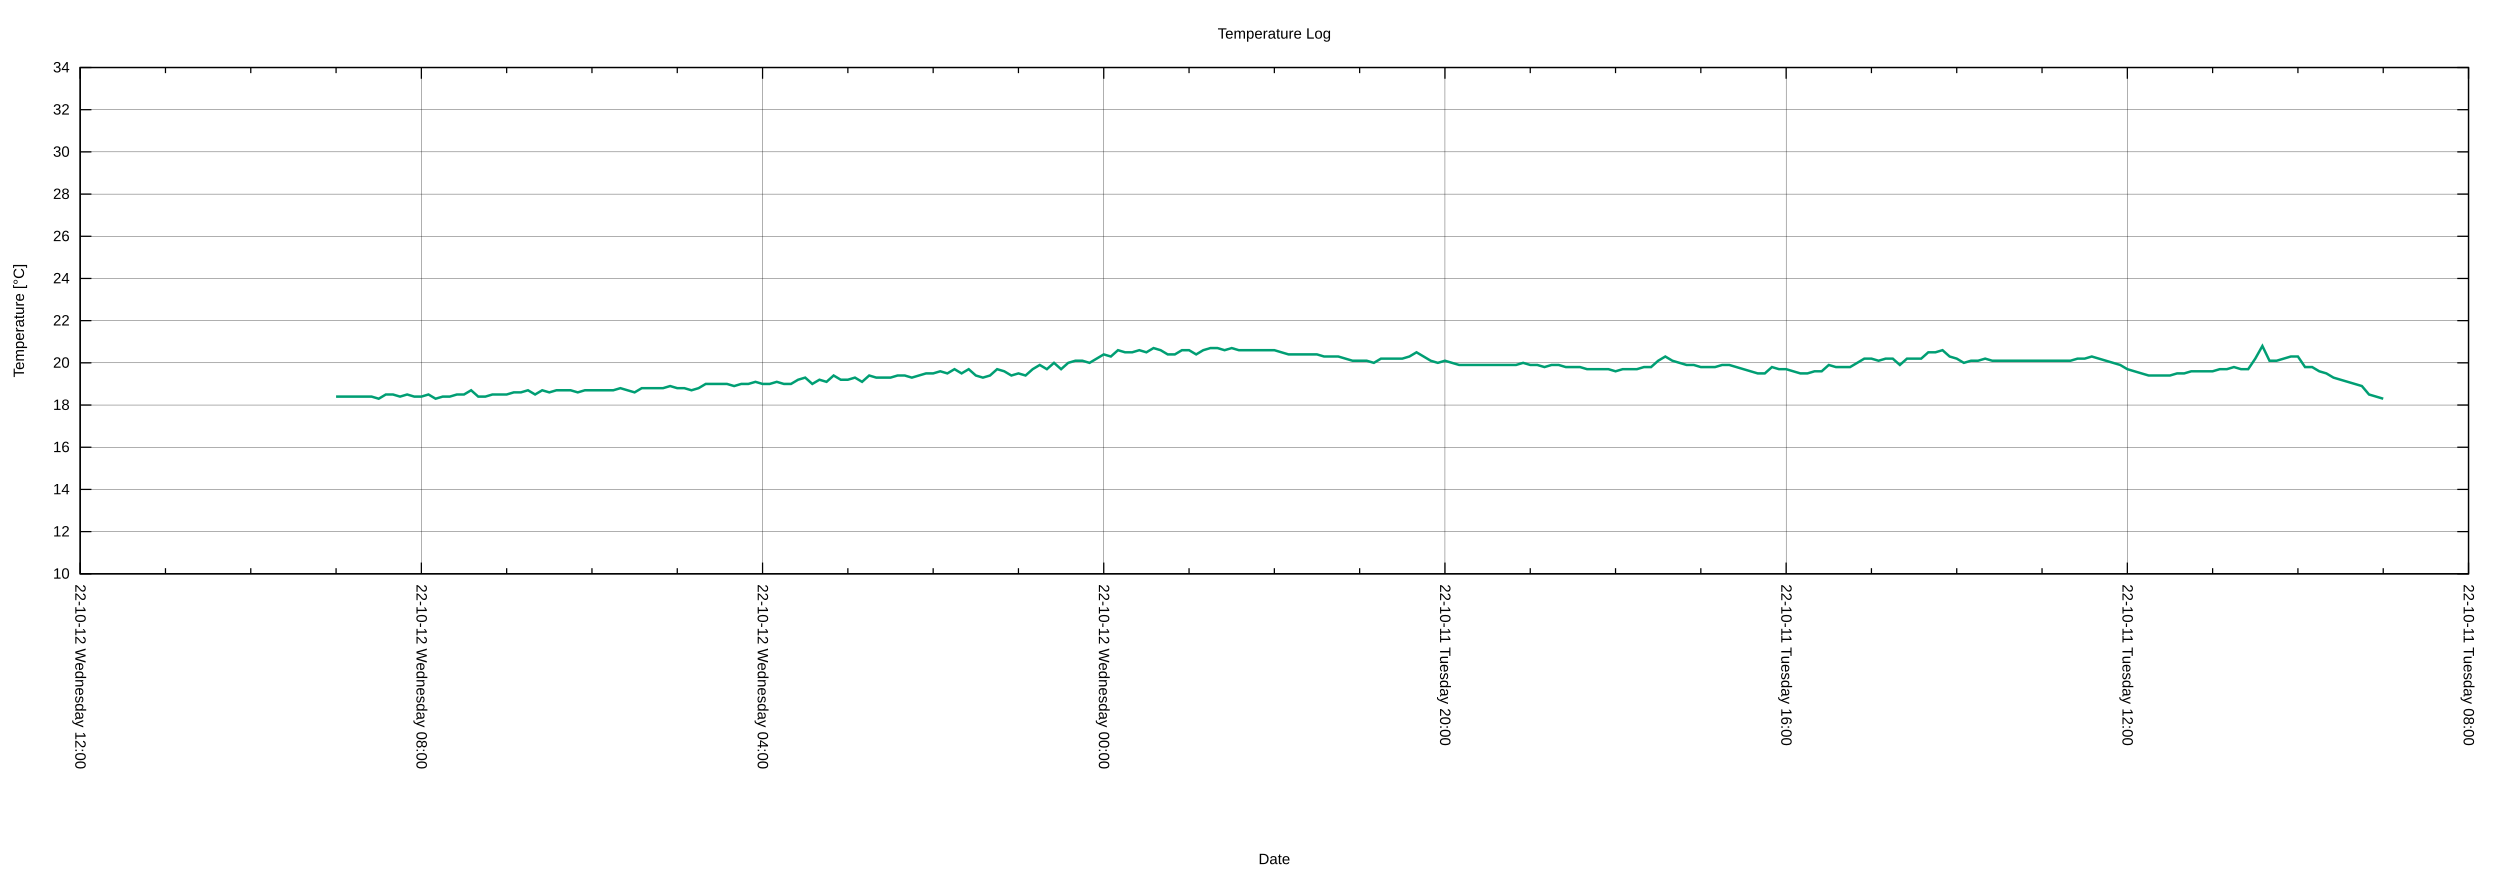
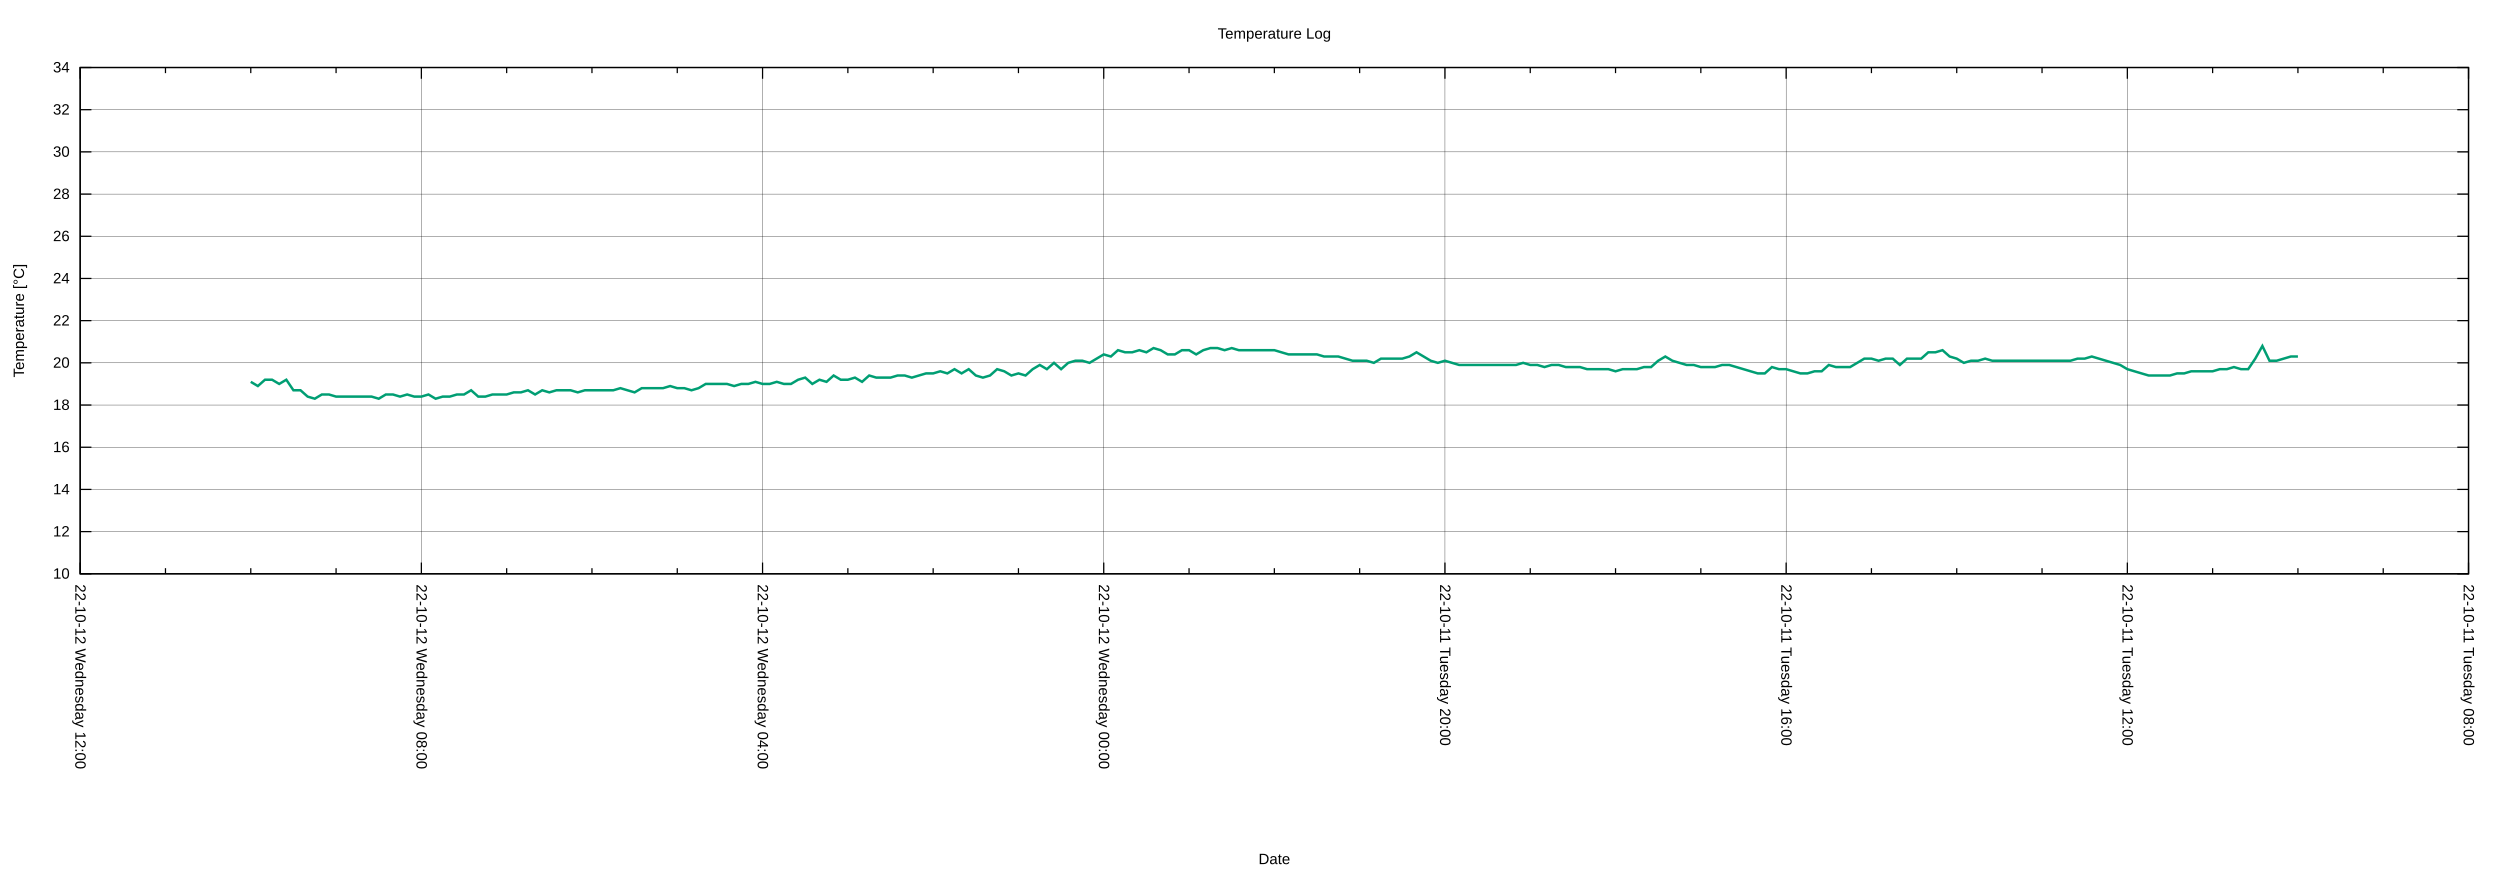
<svg xmlns="http://www.w3.org/2000/svg" xmlns:xlink="http://www.w3.org/1999/xlink" width="2000" height="700" viewBox="0 0 2000 700">
  <g id="gnuplot_canvas">
    <rect x="0" y="0" width="2000" height="700" fill="none" />
    <defs>
      <circle id="gpDot" r="0.5" stroke-width="0.5" stroke="currentColor" />
      <path id="gpPt0" stroke-width="0.222" stroke="currentColor" d="M-1,0 h2 M0,-1 v2" />
      <path id="gpPt1" stroke-width="0.222" stroke="currentColor" d="M-1,-1 L1,1 M1,-1 L-1,1" />
      <path id="gpPt2" stroke-width="0.222" stroke="currentColor" d="M-1,0 L1,0 M0,-1 L0,1 M-1,-1 L1,1 M-1,1 L1,-1" />
      <rect id="gpPt3" stroke-width="0.222" stroke="currentColor" x="-1" y="-1" width="2" height="2" />
      <rect id="gpPt4" stroke-width="0.222" stroke="currentColor" fill="currentColor" x="-1" y="-1" width="2" height="2" />
      <circle id="gpPt5" stroke-width="0.222" stroke="currentColor" cx="0" cy="0" r="1" />
      <use xlink:href="#gpPt5" id="gpPt6" fill="currentColor" stroke="none" />
      <path id="gpPt7" stroke-width="0.222" stroke="currentColor" d="M0,-1.33 L-1.33,0.67 L1.33,0.67 z" />
      <use xlink:href="#gpPt7" id="gpPt8" fill="currentColor" stroke="none" />
      <use xlink:href="#gpPt7" id="gpPt9" stroke="currentColor" transform="rotate(180)" />
      <use xlink:href="#gpPt9" id="gpPt10" fill="currentColor" stroke="none" />
      <use xlink:href="#gpPt3" id="gpPt11" stroke="currentColor" transform="rotate(45)" />
      <use xlink:href="#gpPt11" id="gpPt12" fill="currentColor" stroke="none" />
      <path id="gpPt13" stroke-width="0.222" stroke="currentColor" d="M0,1.330 L1.265,0.411 L0.782,-1.067 L-0.782,-1.076 L-1.265,0.411 z" />
      <use xlink:href="#gpPt13" id="gpPt14" fill="currentColor" stroke="none" />
      <filter id="textbox" filterUnits="objectBoundingBox" x="0" y="0" height="1" width="1">
        <feFlood flood-color="white" flood-opacity="1" result="bgnd" />
        <feComposite in="SourceGraphic" in2="bgnd" operator="atop" />
      </filter>
      <filter id="greybox" filterUnits="objectBoundingBox" x="0" y="0" height="1" width="1">
        <feFlood flood-color="lightgrey" flood-opacity="1" result="grey" />
        <feComposite in="SourceGraphic" in2="grey" operator="atop" />
      </filter>
    </defs>
    <g fill="none" color="white" stroke="currentColor" stroke-width="1.00" stroke-linecap="butt" stroke-linejoin="miter">
</g>
    <g fill="none" color="black" stroke="currentColor" stroke-width="1.00" stroke-linecap="butt" stroke-linejoin="miter">
</g>
    <g fill="none" color="black" stroke="black" stroke-width="0.25" stroke-linecap="butt" stroke-linejoin="miter">
</g>
    <g fill="none" color="black" stroke="currentColor" stroke-width="0.25" stroke-linecap="butt" stroke-linejoin="miter">
      <path stroke="black" class="gridline" d="M64.14,459.04 L1974.82,459.04  " />
    </g>
    <g fill="none" color="black" stroke="black" stroke-width="1.00" stroke-linecap="butt" stroke-linejoin="miter">
</g>
    <g fill="none" color="black" stroke="currentColor" stroke-width="1.00" stroke-linecap="butt" stroke-linejoin="miter">
      <path stroke="black" d="M64.14,459.04 L73.14,459.04 M1974.82,459.04 L1965.82,459.04  " />
      <g transform="translate(55.75,462.94)" stroke="none" fill="black" font-family="Arial" font-size="12.00" text-anchor="end">
        <text>
          <tspan font-family="Arial"> 10</tspan>
        </text>
      </g>
    </g>
    <g fill="none" color="black" stroke="currentColor" stroke-width="1.00" stroke-linecap="butt" stroke-linejoin="miter">
</g>
    <g fill="none" color="black" stroke="black" stroke-width="0.25" stroke-linecap="butt" stroke-linejoin="miter">
</g>
    <g fill="none" color="black" stroke="currentColor" stroke-width="0.25" stroke-linecap="butt" stroke-linejoin="miter">
      <path stroke="black" class="gridline" d="M64.14,425.29 L1974.82,425.29  " />
    </g>
    <g fill="none" color="black" stroke="black" stroke-width="1.00" stroke-linecap="butt" stroke-linejoin="miter">
</g>
    <g fill="none" color="black" stroke="currentColor" stroke-width="1.00" stroke-linecap="butt" stroke-linejoin="miter">
      <path stroke="black" d="M64.14,425.29 L73.14,425.29 M1974.82,425.29 L1965.82,425.29  " />
      <g transform="translate(55.75,429.19)" stroke="none" fill="black" font-family="Arial" font-size="12.00" text-anchor="end">
        <text>
          <tspan font-family="Arial"> 12</tspan>
        </text>
      </g>
    </g>
    <g fill="none" color="black" stroke="currentColor" stroke-width="1.00" stroke-linecap="butt" stroke-linejoin="miter">
</g>
    <g fill="none" color="black" stroke="black" stroke-width="0.25" stroke-linecap="butt" stroke-linejoin="miter">
</g>
    <g fill="none" color="black" stroke="currentColor" stroke-width="0.25" stroke-linecap="butt" stroke-linejoin="miter">
      <path stroke="black" class="gridline" d="M64.14,391.53 L1974.82,391.53  " />
    </g>
    <g fill="none" color="black" stroke="black" stroke-width="1.00" stroke-linecap="butt" stroke-linejoin="miter">
</g>
    <g fill="none" color="black" stroke="currentColor" stroke-width="1.00" stroke-linecap="butt" stroke-linejoin="miter">
      <path stroke="black" d="M64.14,391.53 L73.14,391.53 M1974.82,391.53 L1965.82,391.53  " />
      <g transform="translate(55.75,395.43)" stroke="none" fill="black" font-family="Arial" font-size="12.00" text-anchor="end">
        <text>
          <tspan font-family="Arial"> 14</tspan>
        </text>
      </g>
    </g>
    <g fill="none" color="black" stroke="currentColor" stroke-width="1.00" stroke-linecap="butt" stroke-linejoin="miter">
</g>
    <g fill="none" color="black" stroke="black" stroke-width="0.25" stroke-linecap="butt" stroke-linejoin="miter">
</g>
    <g fill="none" color="black" stroke="currentColor" stroke-width="0.25" stroke-linecap="butt" stroke-linejoin="miter">
      <path stroke="black" class="gridline" d="M64.14,357.78 L1974.82,357.78  " />
    </g>
    <g fill="none" color="black" stroke="black" stroke-width="1.00" stroke-linecap="butt" stroke-linejoin="miter">
</g>
    <g fill="none" color="black" stroke="currentColor" stroke-width="1.00" stroke-linecap="butt" stroke-linejoin="miter">
      <path stroke="black" d="M64.14,357.78 L73.14,357.78 M1974.82,357.78 L1965.82,357.78  " />
      <g transform="translate(55.75,361.68)" stroke="none" fill="black" font-family="Arial" font-size="12.00" text-anchor="end">
        <text>
          <tspan font-family="Arial"> 16</tspan>
        </text>
      </g>
    </g>
    <g fill="none" color="black" stroke="currentColor" stroke-width="1.00" stroke-linecap="butt" stroke-linejoin="miter">
</g>
    <g fill="none" color="black" stroke="black" stroke-width="0.25" stroke-linecap="butt" stroke-linejoin="miter">
</g>
    <g fill="none" color="black" stroke="currentColor" stroke-width="0.25" stroke-linecap="butt" stroke-linejoin="miter">
      <path stroke="black" class="gridline" d="M64.14,324.03 L1974.82,324.03  " />
    </g>
    <g fill="none" color="black" stroke="black" stroke-width="1.00" stroke-linecap="butt" stroke-linejoin="miter">
</g>
    <g fill="none" color="black" stroke="currentColor" stroke-width="1.00" stroke-linecap="butt" stroke-linejoin="miter">
      <path stroke="black" d="M64.14,324.03 L73.14,324.03 M1974.82,324.03 L1965.82,324.03  " />
      <g transform="translate(55.75,327.93)" stroke="none" fill="black" font-family="Arial" font-size="12.00" text-anchor="end">
        <text>
          <tspan font-family="Arial"> 18</tspan>
        </text>
      </g>
    </g>
    <g fill="none" color="black" stroke="currentColor" stroke-width="1.00" stroke-linecap="butt" stroke-linejoin="miter">
</g>
    <g fill="none" color="black" stroke="black" stroke-width="0.25" stroke-linecap="butt" stroke-linejoin="miter">
</g>
    <g fill="none" color="black" stroke="currentColor" stroke-width="0.25" stroke-linecap="butt" stroke-linejoin="miter">
      <path stroke="black" class="gridline" d="M64.14,290.28 L1974.82,290.28  " />
    </g>
    <g fill="none" color="black" stroke="black" stroke-width="1.00" stroke-linecap="butt" stroke-linejoin="miter">
</g>
    <g fill="none" color="black" stroke="currentColor" stroke-width="1.00" stroke-linecap="butt" stroke-linejoin="miter">
      <path stroke="black" d="M64.14,290.28 L73.14,290.28 M1974.82,290.28 L1965.82,290.28  " />
      <g transform="translate(55.75,294.18)" stroke="none" fill="black" font-family="Arial" font-size="12.00" text-anchor="end">
        <text>
          <tspan font-family="Arial"> 20</tspan>
        </text>
      </g>
    </g>
    <g fill="none" color="black" stroke="currentColor" stroke-width="1.00" stroke-linecap="butt" stroke-linejoin="miter">
</g>
    <g fill="none" color="black" stroke="black" stroke-width="0.25" stroke-linecap="butt" stroke-linejoin="miter">
</g>
    <g fill="none" color="black" stroke="currentColor" stroke-width="0.25" stroke-linecap="butt" stroke-linejoin="miter">
      <path stroke="black" class="gridline" d="M64.14,256.52 L1974.82,256.52  " />
    </g>
    <g fill="none" color="black" stroke="black" stroke-width="1.00" stroke-linecap="butt" stroke-linejoin="miter">
</g>
    <g fill="none" color="black" stroke="currentColor" stroke-width="1.00" stroke-linecap="butt" stroke-linejoin="miter">
      <path stroke="black" d="M64.14,256.52 L73.14,256.52 M1974.82,256.52 L1965.82,256.52  " />
      <g transform="translate(55.75,260.42)" stroke="none" fill="black" font-family="Arial" font-size="12.00" text-anchor="end">
        <text>
          <tspan font-family="Arial"> 22</tspan>
        </text>
      </g>
    </g>
    <g fill="none" color="black" stroke="currentColor" stroke-width="1.00" stroke-linecap="butt" stroke-linejoin="miter">
</g>
    <g fill="none" color="black" stroke="black" stroke-width="0.25" stroke-linecap="butt" stroke-linejoin="miter">
</g>
    <g fill="none" color="black" stroke="currentColor" stroke-width="0.25" stroke-linecap="butt" stroke-linejoin="miter">
      <path stroke="black" class="gridline" d="M64.14,222.77 L1974.82,222.77  " />
    </g>
    <g fill="none" color="black" stroke="black" stroke-width="1.00" stroke-linecap="butt" stroke-linejoin="miter">
</g>
    <g fill="none" color="black" stroke="currentColor" stroke-width="1.00" stroke-linecap="butt" stroke-linejoin="miter">
      <path stroke="black" d="M64.14,222.77 L73.14,222.77 M1974.82,222.77 L1965.82,222.77  " />
      <g transform="translate(55.75,226.67)" stroke="none" fill="black" font-family="Arial" font-size="12.00" text-anchor="end">
        <text>
          <tspan font-family="Arial"> 24</tspan>
        </text>
      </g>
    </g>
    <g fill="none" color="black" stroke="currentColor" stroke-width="1.00" stroke-linecap="butt" stroke-linejoin="miter">
</g>
    <g fill="none" color="black" stroke="black" stroke-width="0.25" stroke-linecap="butt" stroke-linejoin="miter">
</g>
    <g fill="none" color="black" stroke="currentColor" stroke-width="0.25" stroke-linecap="butt" stroke-linejoin="miter">
      <path stroke="black" class="gridline" d="M64.14,189.02 L1974.82,189.02  " />
    </g>
    <g fill="none" color="black" stroke="black" stroke-width="1.00" stroke-linecap="butt" stroke-linejoin="miter">
</g>
    <g fill="none" color="black" stroke="currentColor" stroke-width="1.00" stroke-linecap="butt" stroke-linejoin="miter">
      <path stroke="black" d="M64.14,189.02 L73.14,189.02 M1974.82,189.02 L1965.82,189.02  " />
      <g transform="translate(55.75,192.92)" stroke="none" fill="black" font-family="Arial" font-size="12.00" text-anchor="end">
        <text>
          <tspan font-family="Arial"> 26</tspan>
        </text>
      </g>
    </g>
    <g fill="none" color="black" stroke="currentColor" stroke-width="1.00" stroke-linecap="butt" stroke-linejoin="miter">
</g>
    <g fill="none" color="black" stroke="black" stroke-width="0.25" stroke-linecap="butt" stroke-linejoin="miter">
</g>
    <g fill="none" color="black" stroke="currentColor" stroke-width="0.25" stroke-linecap="butt" stroke-linejoin="miter">
      <path stroke="black" class="gridline" d="M64.14,155.27 L1974.82,155.27  " />
    </g>
    <g fill="none" color="black" stroke="black" stroke-width="1.00" stroke-linecap="butt" stroke-linejoin="miter">
</g>
    <g fill="none" color="black" stroke="currentColor" stroke-width="1.00" stroke-linecap="butt" stroke-linejoin="miter">
      <path stroke="black" d="M64.14,155.27 L73.14,155.27 M1974.82,155.27 L1965.82,155.27  " />
      <g transform="translate(55.75,159.17)" stroke="none" fill="black" font-family="Arial" font-size="12.00" text-anchor="end">
        <text>
          <tspan font-family="Arial"> 28</tspan>
        </text>
      </g>
    </g>
    <g fill="none" color="black" stroke="currentColor" stroke-width="1.00" stroke-linecap="butt" stroke-linejoin="miter">
</g>
    <g fill="none" color="black" stroke="black" stroke-width="0.25" stroke-linecap="butt" stroke-linejoin="miter">
</g>
    <g fill="none" color="black" stroke="currentColor" stroke-width="0.25" stroke-linecap="butt" stroke-linejoin="miter">
      <path stroke="black" class="gridline" d="M64.14,121.51 L1974.82,121.51  " />
    </g>
    <g fill="none" color="black" stroke="black" stroke-width="1.00" stroke-linecap="butt" stroke-linejoin="miter">
</g>
    <g fill="none" color="black" stroke="currentColor" stroke-width="1.00" stroke-linecap="butt" stroke-linejoin="miter">
      <path stroke="black" d="M64.14,121.51 L73.14,121.51 M1974.82,121.51 L1965.82,121.51  " />
      <g transform="translate(55.75,125.41)" stroke="none" fill="black" font-family="Arial" font-size="12.00" text-anchor="end">
        <text>
          <tspan font-family="Arial"> 30</tspan>
        </text>
      </g>
    </g>
    <g fill="none" color="black" stroke="currentColor" stroke-width="1.00" stroke-linecap="butt" stroke-linejoin="miter">
</g>
    <g fill="none" color="black" stroke="black" stroke-width="0.25" stroke-linecap="butt" stroke-linejoin="miter">
</g>
    <g fill="none" color="black" stroke="currentColor" stroke-width="0.25" stroke-linecap="butt" stroke-linejoin="miter">
      <path stroke="black" class="gridline" d="M64.14,87.76 L1974.82,87.76  " />
    </g>
    <g fill="none" color="black" stroke="black" stroke-width="1.00" stroke-linecap="butt" stroke-linejoin="miter">
</g>
    <g fill="none" color="black" stroke="currentColor" stroke-width="1.00" stroke-linecap="butt" stroke-linejoin="miter">
      <path stroke="black" d="M64.14,87.76 L73.14,87.76 M1974.82,87.76 L1965.82,87.76  " />
      <g transform="translate(55.75,91.66)" stroke="none" fill="black" font-family="Arial" font-size="12.00" text-anchor="end">
        <text>
          <tspan font-family="Arial"> 32</tspan>
        </text>
      </g>
    </g>
    <g fill="none" color="black" stroke="currentColor" stroke-width="1.00" stroke-linecap="butt" stroke-linejoin="miter">
</g>
    <g fill="none" color="black" stroke="black" stroke-width="0.25" stroke-linecap="butt" stroke-linejoin="miter">
</g>
    <g fill="none" color="black" stroke="currentColor" stroke-width="0.25" stroke-linecap="butt" stroke-linejoin="miter">
      <path stroke="black" class="gridline" d="M64.14,54.01 L1974.82,54.01  " />
    </g>
    <g fill="none" color="black" stroke="black" stroke-width="1.00" stroke-linecap="butt" stroke-linejoin="miter">
</g>
    <g fill="none" color="black" stroke="currentColor" stroke-width="1.00" stroke-linecap="butt" stroke-linejoin="miter">
      <path stroke="black" d="M64.14,54.01 L73.14,54.01 M1974.82,54.01 L1965.82,54.01  " />
      <g transform="translate(55.75,57.91)" stroke="none" fill="black" font-family="Arial" font-size="12.00" text-anchor="end">
        <text>
          <tspan font-family="Arial"> 34</tspan>
        </text>
      </g>
    </g>
    <g fill="none" color="black" stroke="currentColor" stroke-width="1.00" stroke-linecap="butt" stroke-linejoin="miter">
</g>
    <g fill="none" color="black" stroke="black" stroke-width="0.25" stroke-linecap="butt" stroke-linejoin="miter">
</g>
    <g fill="none" color="black" stroke="currentColor" stroke-width="0.25" stroke-linecap="butt" stroke-linejoin="miter">
      <path stroke="black" class="gridline" d="M1974.82,459.04 L1974.82,54.01  " />
    </g>
    <g fill="none" color="black" stroke="black" stroke-width="1.00" stroke-linecap="butt" stroke-linejoin="miter">
</g>
    <g fill="none" color="black" stroke="currentColor" stroke-width="1.00" stroke-linecap="butt" stroke-linejoin="miter">
      <path stroke="black" d="M1974.82,459.04 L1974.82,450.04 M1974.82,54.01 L1974.82,63.01  " />
      <g transform="translate(1970.92,467.43) rotate(90)" stroke="none" fill="black" font-family="Arial" font-size="12.00" text-anchor="start">
        <text>
          <tspan font-family="Arial">22-10-11 Tuesday 08:00</tspan>
        </text>
      </g>
    </g>
    <g fill="none" color="black" stroke="currentColor" stroke-width="1.00" stroke-linecap="butt" stroke-linejoin="miter">
      <path stroke="black" d="M1906.58,459.04 L1906.58,454.54 M1906.58,54.01 L1906.58,58.51 M1838.34,459.04 L1838.34,454.54 M1838.34,54.01 L1838.34,58.51   M1770.10,459.04 L1770.10,454.54 M1770.10,54.01 L1770.10,58.51  " />
    </g>
    <g fill="none" color="black" stroke="black" stroke-width="0.25" stroke-linecap="butt" stroke-linejoin="miter">
</g>
    <g fill="none" color="black" stroke="currentColor" stroke-width="0.25" stroke-linecap="butt" stroke-linejoin="miter">
      <path stroke="black" class="gridline" d="M1701.87,459.04 L1701.87,54.01  " />
    </g>
    <g fill="none" color="black" stroke="black" stroke-width="1.00" stroke-linecap="butt" stroke-linejoin="miter">
</g>
    <g fill="none" color="black" stroke="currentColor" stroke-width="1.00" stroke-linecap="butt" stroke-linejoin="miter">
      <path stroke="black" d="M1701.87,459.04 L1701.87,450.04 M1701.87,54.01 L1701.87,63.01  " />
      <g transform="translate(1697.97,467.43) rotate(90)" stroke="none" fill="black" font-family="Arial" font-size="12.00" text-anchor="start">
        <text>
          <tspan font-family="Arial">22-10-11 Tuesday 12:00</tspan>
        </text>
      </g>
    </g>
    <g fill="none" color="black" stroke="currentColor" stroke-width="1.00" stroke-linecap="butt" stroke-linejoin="miter">
      <path stroke="black" d="M1633.63,459.04 L1633.63,454.54 M1633.63,54.01 L1633.63,58.51 M1565.39,459.04 L1565.39,454.54 M1565.39,54.01 L1565.39,58.51   M1497.15,459.04 L1497.15,454.54 M1497.15,54.01 L1497.15,58.51  " />
    </g>
    <g fill="none" color="black" stroke="black" stroke-width="0.25" stroke-linecap="butt" stroke-linejoin="miter">
</g>
    <g fill="none" color="black" stroke="currentColor" stroke-width="0.25" stroke-linecap="butt" stroke-linejoin="miter">
      <path stroke="black" class="gridline" d="M1428.91,459.04 L1428.91,54.01  " />
    </g>
    <g fill="none" color="black" stroke="black" stroke-width="1.00" stroke-linecap="butt" stroke-linejoin="miter">
</g>
    <g fill="none" color="black" stroke="currentColor" stroke-width="1.00" stroke-linecap="butt" stroke-linejoin="miter">
      <path stroke="black" d="M1428.91,459.04 L1428.91,450.04 M1428.91,54.01 L1428.91,63.01  " />
      <g transform="translate(1425.01,467.43) rotate(90)" stroke="none" fill="black" font-family="Arial" font-size="12.00" text-anchor="start">
        <text>
          <tspan font-family="Arial">22-10-11 Tuesday 16:00</tspan>
        </text>
      </g>
    </g>
    <g fill="none" color="black" stroke="currentColor" stroke-width="1.00" stroke-linecap="butt" stroke-linejoin="miter">
      <path stroke="black" d="M1360.67,459.04 L1360.67,454.54 M1360.67,54.01 L1360.67,58.51 M1292.43,459.04 L1292.43,454.54 M1292.43,54.01 L1292.43,58.51   M1224.20,459.04 L1224.20,454.54 M1224.20,54.01 L1224.20,58.51  " />
    </g>
    <g fill="none" color="black" stroke="black" stroke-width="0.25" stroke-linecap="butt" stroke-linejoin="miter">
</g>
    <g fill="none" color="black" stroke="currentColor" stroke-width="0.25" stroke-linecap="butt" stroke-linejoin="miter">
      <path stroke="black" class="gridline" d="M1155.96,459.04 L1155.96,54.01  " />
    </g>
    <g fill="none" color="black" stroke="black" stroke-width="1.00" stroke-linecap="butt" stroke-linejoin="miter">
</g>
    <g fill="none" color="black" stroke="currentColor" stroke-width="1.00" stroke-linecap="butt" stroke-linejoin="miter">
      <path stroke="black" d="M1155.96,459.04 L1155.96,450.04 M1155.96,54.01 L1155.96,63.01  " />
      <g transform="translate(1152.06,467.43) rotate(90)" stroke="none" fill="black" font-family="Arial" font-size="12.00" text-anchor="start">
        <text>
          <tspan font-family="Arial">22-10-11 Tuesday 20:00</tspan>
        </text>
      </g>
    </g>
    <g fill="none" color="black" stroke="currentColor" stroke-width="1.00" stroke-linecap="butt" stroke-linejoin="miter">
      <path stroke="black" d="M1087.72,459.04 L1087.72,454.54 M1087.72,54.01 L1087.72,58.51 M1019.48,459.04 L1019.48,454.54 M1019.48,54.01 L1019.48,58.51   M951.24,459.04 L951.24,454.54 M951.24,54.01 L951.24,58.51  " />
    </g>
    <g fill="none" color="black" stroke="black" stroke-width="0.25" stroke-linecap="butt" stroke-linejoin="miter">
</g>
    <g fill="none" color="black" stroke="currentColor" stroke-width="0.25" stroke-linecap="butt" stroke-linejoin="miter">
      <path stroke="black" class="gridline" d="M883.00,459.04 L883.00,54.01  " />
    </g>
    <g fill="none" color="black" stroke="black" stroke-width="1.00" stroke-linecap="butt" stroke-linejoin="miter">
</g>
    <g fill="none" color="black" stroke="currentColor" stroke-width="1.00" stroke-linecap="butt" stroke-linejoin="miter">
      <path stroke="black" d="M883.00,459.04 L883.00,450.04 M883.00,54.01 L883.00,63.01  " />
      <g transform="translate(879.10,467.43) rotate(90)" stroke="none" fill="black" font-family="Arial" font-size="12.00" text-anchor="start">
        <text>
          <tspan font-family="Arial">22-10-12 Wednesday 00:00</tspan>
        </text>
      </g>
    </g>
    <g fill="none" color="black" stroke="currentColor" stroke-width="1.00" stroke-linecap="butt" stroke-linejoin="miter">
      <path stroke="black" d="M814.76,459.04 L814.76,454.54 M814.76,54.01 L814.76,58.51 M746.53,459.04 L746.53,454.54 M746.53,54.01 L746.53,58.51   M678.29,459.04 L678.29,454.54 M678.29,54.01 L678.29,58.51  " />
    </g>
    <g fill="none" color="black" stroke="black" stroke-width="0.25" stroke-linecap="butt" stroke-linejoin="miter">
</g>
    <g fill="none" color="black" stroke="currentColor" stroke-width="0.25" stroke-linecap="butt" stroke-linejoin="miter">
      <path stroke="black" class="gridline" d="M610.05,459.04 L610.05,54.01  " />
    </g>
    <g fill="none" color="black" stroke="black" stroke-width="1.00" stroke-linecap="butt" stroke-linejoin="miter">
</g>
    <g fill="none" color="black" stroke="currentColor" stroke-width="1.00" stroke-linecap="butt" stroke-linejoin="miter">
      <path stroke="black" d="M610.05,459.04 L610.05,450.04 M610.05,54.01 L610.05,63.01  " />
      <g transform="translate(606.15,467.43) rotate(90)" stroke="none" fill="black" font-family="Arial" font-size="12.00" text-anchor="start">
        <text>
          <tspan font-family="Arial">22-10-12 Wednesday 04:00</tspan>
        </text>
      </g>
    </g>
    <g fill="none" color="black" stroke="currentColor" stroke-width="1.00" stroke-linecap="butt" stroke-linejoin="miter">
      <path stroke="black" d="M541.81,459.04 L541.81,454.54 M541.81,54.01 L541.81,58.51 M473.57,459.04 L473.57,454.54 M473.57,54.01 L473.57,58.51   M405.33,459.04 L405.33,454.54 M405.33,54.01 L405.33,58.51  " />
    </g>
    <g fill="none" color="black" stroke="black" stroke-width="0.25" stroke-linecap="butt" stroke-linejoin="miter">
</g>
    <g fill="none" color="black" stroke="currentColor" stroke-width="0.25" stroke-linecap="butt" stroke-linejoin="miter">
      <path stroke="black" class="gridline" d="M337.09,459.04 L337.09,54.01  " />
    </g>
    <g fill="none" color="black" stroke="black" stroke-width="1.00" stroke-linecap="butt" stroke-linejoin="miter">
</g>
    <g fill="none" color="black" stroke="currentColor" stroke-width="1.00" stroke-linecap="butt" stroke-linejoin="miter">
      <path stroke="black" d="M337.09,459.04 L337.09,450.04 M337.09,54.01 L337.09,63.01  " />
      <g transform="translate(333.19,467.43) rotate(90)" stroke="none" fill="black" font-family="Arial" font-size="12.00" text-anchor="start">
        <text>
          <tspan font-family="Arial">22-10-12 Wednesday 08:00</tspan>
        </text>
      </g>
    </g>
    <g fill="none" color="black" stroke="currentColor" stroke-width="1.00" stroke-linecap="butt" stroke-linejoin="miter">
      <path stroke="black" d="M268.86,459.04 L268.86,454.54 M268.86,54.01 L268.86,58.51 M200.62,459.04 L200.62,454.54 M200.62,54.01 L200.62,58.51   M132.38,459.04 L132.38,454.54 M132.38,54.01 L132.38,58.51  " />
    </g>
    <g fill="none" color="black" stroke="black" stroke-width="0.25" stroke-linecap="butt" stroke-linejoin="miter">
</g>
    <g fill="none" color="black" stroke="currentColor" stroke-width="0.25" stroke-linecap="butt" stroke-linejoin="miter">
      <path stroke="black" class="gridline" d="M64.14,459.04 L64.14,54.01  " />
    </g>
    <g fill="none" color="black" stroke="black" stroke-width="1.00" stroke-linecap="butt" stroke-linejoin="miter">
</g>
    <g fill="none" color="black" stroke="currentColor" stroke-width="1.00" stroke-linecap="butt" stroke-linejoin="miter">
      <path stroke="black" d="M64.14,459.04 L64.14,450.04 M64.14,54.01 L64.14,63.01  " />
      <g transform="translate(60.24,467.43) rotate(90)" stroke="none" fill="black" font-family="Arial" font-size="12.00" text-anchor="start">
        <text>
          <tspan font-family="Arial">22-10-12 Wednesday 12:00</tspan>
        </text>
      </g>
    </g>
    <g fill="none" color="black" stroke="currentColor" stroke-width="1.00" stroke-linecap="butt" stroke-linejoin="miter">
</g>
    <g fill="none" color="black" stroke="currentColor" stroke-width="1.00" stroke-linecap="butt" stroke-linejoin="miter">
      <path stroke="black" d="M64.14,54.01 L64.14,459.04 L1974.82,459.04 L1974.82,54.01 L64.14,54.01 Z  " />
    </g>
    <g fill="none" color="black" stroke="currentColor" stroke-width="1.00" stroke-linecap="butt" stroke-linejoin="miter">
      <g transform="translate(19.18,256.53) rotate(270)" stroke="none" fill="black" font-family="Arial" font-size="12.00" text-anchor="middle">
        <text>
          <tspan font-family="Arial">Temperature [°C]</tspan>
        </text>
      </g>
    </g>
    <g fill="none" color="black" stroke="currentColor" stroke-width="1.00" stroke-linecap="butt" stroke-linejoin="miter">
      <g transform="translate(1019.48,691.30)" stroke="none" fill="black" font-family="Arial" font-size="12.00" text-anchor="middle">
        <text>
          <tspan font-family="Arial">Date</tspan>
        </text>
      </g>
    </g>
    <g fill="none" color="black" stroke="currentColor" stroke-width="1.00" stroke-linecap="butt" stroke-linejoin="miter">
</g>
    <g id="gnuplot_plot_1">
      <g fill="none" color="white" stroke="currentColor" stroke-width="2.00" stroke-linecap="butt" stroke-linejoin="miter">
</g>
      <g fill="none" color="black" stroke="currentColor" stroke-width="2.00" stroke-linecap="butt" stroke-linejoin="miter">
-         <path stroke="rgb(  0, 158, 115)" d="M268.86,317.28 L274.54,317.28 L280.23,317.28 L285.92,317.28 L291.60,317.28 L297.29,317.28 L302.98,318.97 L308.66,315.59   L314.35,315.59 L320.03,317.28 L325.72,315.59 L331.41,317.28 L337.09,317.28 L342.78,315.59 L348.47,318.97 L354.15,317.28   L359.84,317.28 L365.53,315.59 L371.21,315.59 L376.90,312.22 L382.59,317.28 L388.27,317.28 L393.96,315.59 L399.65,315.59   L405.33,315.59 L411.02,313.90 L416.71,313.90 L422.39,312.22 L428.08,315.59 L433.77,312.22 L439.45,313.90 L445.14,312.22   L450.83,312.22 L456.51,312.22 L462.20,313.90 L467.88,312.22 L473.57,312.22 L479.26,312.22 L484.94,312.22 L490.63,312.22   L496.32,310.53 L502.00,312.22 L507.69,313.90 L513.38,310.53 L519.06,310.53 L524.75,310.53 L530.44,310.53 L536.12,308.84   L541.81,310.53 L547.50,310.53 L553.18,312.22 L558.87,310.53 L564.56,307.15 L570.24,307.15 L575.93,307.15 L581.62,307.15   L587.30,308.84 L592.99,307.15 L598.68,307.15 L604.36,305.47 L610.05,307.15 L615.74,307.15 L621.42,305.47 L627.11,307.15   L632.79,307.15 L638.48,303.78 L644.17,302.09 L649.85,307.15 L655.54,303.78 L661.23,305.47 L666.91,300.40 L672.60,303.78   L678.29,303.78 L683.97,302.09 L689.66,305.47 L695.35,300.40 L701.03,302.09 L706.72,302.09 L712.41,302.09 L718.09,300.40   L723.78,300.40 L729.47,302.09 L735.15,300.40 L740.84,298.72 L746.53,298.72 L752.21,297.03 L757.90,298.72 L763.59,295.34   L769.27,298.72 L774.96,295.34 L780.65,300.40 L786.33,302.09 L792.02,300.40 L797.70,295.34 L803.39,297.03 L809.08,300.40   L814.76,298.72 L820.45,300.40 L826.14,295.34 L831.82,291.97 L837.51,295.34 L843.20,290.28 L848.88,295.34 L854.57,290.28   L860.26,288.59 L865.94,288.59 L871.63,290.28 L877.32,286.90 L883.00,283.53 L888.69,285.21 L894.38,280.15 L900.06,281.84   L905.75,281.84 L911.44,280.15 L917.12,281.84 L922.81,278.46 L928.50,280.15 L934.18,283.53 L939.87,283.53 L945.55,280.15   L951.24,280.15 L956.93,283.53 L962.61,280.15 L968.30,278.46 L973.99,278.46 L979.67,280.15 L985.36,278.46 L991.05,280.15   L996.73,280.15 L1002.42,280.15 L1008.11,280.15 L1013.79,280.15 L1019.48,280.15 L1025.17,281.84 L1030.85,283.53 L1036.54,283.53   L1042.23,283.53 L1047.91,283.53 L1053.60,283.53 L1059.29,285.21 L1064.97,285.21 L1070.66,285.21 L1076.35,286.90 L1082.03,288.59   L1087.72,288.59 L1093.41,288.59 L1099.09,290.28 L1104.78,286.90 L1110.46,286.90 L1116.15,286.90 L1121.84,286.90 L1127.52,285.21   L1133.21,281.84 L1138.90,285.21 L1144.58,288.59 L1150.27,290.28 L1155.96,288.59 L1161.64,290.28 L1167.33,291.97 L1173.02,291.97   L1178.70,291.97 L1184.39,291.97 L1190.08,291.97 L1195.76,291.97 L1201.45,291.97 L1207.14,291.97 L1212.82,291.97 L1218.51,290.28   L1224.20,291.97 L1229.88,291.97 L1235.57,293.65 L1241.26,291.97 L1246.94,291.97 L1252.63,293.65 L1258.32,293.65 L1264.00,293.65   L1269.69,295.34 L1275.37,295.34 L1281.06,295.34 L1286.75,295.34 L1292.43,297.03 L1298.12,295.34 L1303.81,295.34 L1309.49,295.34   L1315.18,293.65 L1320.87,293.65 L1326.55,288.59 L1332.24,285.21 L1337.93,288.59 L1343.61,290.28 L1349.30,291.97 L1354.99,291.97   L1360.67,293.65 L1366.36,293.65 L1372.05,293.65 L1377.73,291.97 L1383.42,291.97 L1389.11,293.65 L1394.79,295.34 L1400.48,297.03   L1406.17,298.72 L1411.85,298.72 L1417.54,293.65 L1423.22,295.34 L1428.91,295.34 L1434.60,297.03 L1440.28,298.72 L1445.97,298.72   L1451.66,297.03 L1457.34,297.03 L1463.03,291.97 L1468.72,293.65 L1474.40,293.65 L1480.09,293.65 L1485.78,290.28 L1491.46,286.90   L1497.15,286.90 L1502.84,288.59 L1508.52,286.90 L1514.21,286.90 L1519.90,291.97 L1525.58,286.90 L1531.27,286.90 L1536.96,286.90   L1542.64,281.84 L1548.33,281.84 L1554.02,280.15 L1559.70,285.21 L1565.39,286.90 L1571.08,290.28 L1576.76,288.59 L1582.45,288.59   L1588.13,286.90 L1593.82,288.59 L1599.51,288.59 L1605.19,288.59 L1610.88,288.59 L1616.57,288.59 L1622.25,288.59 L1627.94,288.59   L1633.63,288.59 L1639.31,288.59 L1645.00,288.59 L1650.69,288.59 L1656.37,288.59 L1662.06,286.90 L1667.75,286.90 L1673.43,285.21   L1679.12,286.90 L1684.81,288.59 L1690.49,290.28 L1696.18,291.97 L1701.87,295.34 L1707.55,297.03 L1713.24,298.72 L1718.93,300.40   L1724.61,300.40 L1730.30,300.40 L1735.99,300.40 L1741.67,298.72 L1747.36,298.72 L1753.04,297.03 L1758.73,297.03 L1764.42,297.03   L1770.10,297.03 L1775.79,295.34 L1781.48,295.34 L1787.16,293.65 L1792.85,295.34 L1798.54,295.34 L1804.22,286.90 L1809.91,276.78   L1815.60,288.59 L1821.28,288.59 L1826.97,286.90 L1832.66,285.21 L1838.34,285.21 L1844.03,293.65 L1849.72,293.65 L1855.40,297.03   L1861.09,298.72 L1866.78,302.09 L1872.46,303.78 L1878.15,305.47 L1883.84,307.15 L1889.52,308.84 L1895.21,315.59 L1900.89,317.28   L1906.58,318.97  " />
+         <path stroke="rgb(  0, 158, 115)" d="M200.62,305.47 L206.30,308.84 L211.99,303.78 L217.68,303.78 L223.36,307.15 L229.05,303.78 L234.74,312.22 L240.42,312.22   L246.11,317.28 L251.80,318.97 L257.48,315.59 L263.17,315.59 L268.86,317.28 L274.54,317.28 L280.23,317.28 L285.92,317.28   L291.60,317.28 L297.29,317.28 L302.98,318.97 L308.66,315.59 L314.35,315.59 L320.03,317.28 L325.72,315.59 L331.41,317.28   L337.09,317.28 L342.78,315.59 L348.47,318.97 L354.15,317.28 L359.84,317.28 L365.53,315.59 L371.21,315.59 L376.90,312.22   L382.59,317.28 L388.27,317.28 L393.96,315.59 L399.65,315.59 L405.33,315.59 L411.02,313.90 L416.71,313.90 L422.39,312.22   L428.08,315.59 L433.77,312.22 L439.45,313.90 L445.14,312.22 L450.83,312.22 L456.51,312.22 L462.20,313.90 L467.88,312.22   L473.57,312.22 L479.26,312.22 L484.94,312.22 L490.63,312.22 L496.32,310.53 L502.00,312.22 L507.69,313.90 L513.38,310.53   L519.06,310.53 L524.75,310.53 L530.44,310.53 L536.12,308.84 L541.81,310.53 L547.50,310.53 L553.18,312.22 L558.87,310.53   L564.56,307.15 L570.24,307.15 L575.93,307.15 L581.62,307.15 L587.30,308.84 L592.99,307.15 L598.68,307.15 L604.36,305.47   L610.05,307.15 L615.74,307.15 L621.42,305.47 L627.11,307.15 L632.79,307.15 L638.48,303.78 L644.17,302.09 L649.85,307.15   L655.54,303.78 L661.23,305.47 L666.91,300.40 L672.60,303.78 L678.29,303.78 L683.97,302.09 L689.66,305.47 L695.35,300.40   L701.03,302.09 L706.72,302.09 L712.41,302.09 L718.09,300.40 L723.78,300.40 L729.47,302.09 L735.15,300.40 L740.84,298.72   L746.53,298.72 L752.21,297.03 L757.90,298.72 L763.59,295.34 L769.27,298.72 L774.96,295.34 L780.65,300.40 L786.33,302.09   L792.02,300.40 L797.70,295.34 L803.39,297.03 L809.08,300.40 L814.76,298.72 L820.45,300.40 L826.14,295.34 L831.82,291.97   L837.51,295.34 L843.20,290.28 L848.88,295.34 L854.57,290.28 L860.26,288.59 L865.94,288.59 L871.63,290.28 L877.32,286.90   L883.00,283.53 L888.69,285.21 L894.38,280.15 L900.06,281.84 L905.75,281.84 L911.44,280.15 L917.12,281.84 L922.81,278.46   L928.50,280.15 L934.18,283.53 L939.87,283.53 L945.55,280.15 L951.24,280.15 L956.93,283.53 L962.61,280.15 L968.30,278.46   L973.99,278.46 L979.67,280.15 L985.36,278.46 L991.05,280.15 L996.73,280.15 L1002.42,280.15 L1008.11,280.15 L1013.79,280.15   L1019.48,280.15 L1025.17,281.84 L1030.85,283.53 L1036.54,283.53 L1042.23,283.53 L1047.91,283.53 L1053.60,283.53 L1059.29,285.21   L1064.97,285.21 L1070.66,285.21 L1076.35,286.90 L1082.03,288.59 L1087.72,288.59 L1093.41,288.59 L1099.09,290.28 L1104.78,286.90   L1110.46,286.90 L1116.15,286.90 L1121.84,286.90 L1127.52,285.21 L1133.21,281.84 L1138.90,285.21 L1144.58,288.59 L1150.27,290.28   L1155.96,288.59 L1161.64,290.28 L1167.33,291.97 L1173.02,291.97 L1178.70,291.97 L1184.39,291.97 L1190.08,291.97 L1195.76,291.97   L1201.45,291.97 L1207.14,291.97 L1212.82,291.97 L1218.51,290.28 L1224.20,291.97 L1229.88,291.97 L1235.57,293.65 L1241.26,291.97   L1246.94,291.97 L1252.63,293.65 L1258.32,293.65 L1264.00,293.65 L1269.69,295.34 L1275.37,295.34 L1281.06,295.34 L1286.75,295.34   L1292.43,297.03 L1298.12,295.34 L1303.81,295.34 L1309.49,295.34 L1315.18,293.65 L1320.87,293.65 L1326.55,288.59 L1332.24,285.21   L1337.93,288.59 L1343.61,290.28 L1349.30,291.97 L1354.99,291.97 L1360.67,293.65 L1366.36,293.65 L1372.05,293.65 L1377.73,291.97   L1383.42,291.97 L1389.11,293.65 L1394.79,295.34 L1400.48,297.03 L1406.17,298.72 L1411.85,298.72 L1417.54,293.65 L1423.22,295.34   L1428.91,295.34 L1434.60,297.03 L1440.28,298.72 L1445.97,298.72 L1451.66,297.03 L1457.34,297.03 L1463.03,291.97 L1468.72,293.65   L1474.40,293.65 L1480.09,293.65 L1485.78,290.28 L1491.46,286.90 L1497.15,286.90 L1502.84,288.59 L1508.52,286.90 L1514.21,286.90   L1519.90,291.97 L1525.58,286.90 L1531.27,286.90 L1536.96,286.90 L1542.64,281.84 L1548.33,281.84 L1554.02,280.15 L1559.70,285.21   L1565.39,286.90 L1571.08,290.28 L1576.76,288.59 L1582.45,288.59 L1588.13,286.90 L1593.82,288.59 L1599.51,288.59 L1605.19,288.59   L1610.88,288.59 L1616.57,288.59 L1622.25,288.59 L1627.94,288.59 L1633.63,288.59 L1639.31,288.59 L1645.00,288.59 L1650.69,288.59   L1656.37,288.59 L1662.06,286.90 L1667.75,286.90 L1673.43,285.21 L1679.12,286.90 L1684.81,288.59 L1690.49,290.28 L1696.18,291.97   L1701.87,295.34 L1707.55,297.03 L1713.24,298.72 L1718.93,300.40 L1724.61,300.40 L1730.30,300.40 L1735.99,300.40 L1741.67,298.72   L1747.36,298.72 L1753.04,297.03 L1758.73,297.03 L1764.42,297.03 L1770.10,297.03 L1775.79,295.34 L1781.48,295.34 L1787.16,293.65   L1792.85,295.34 L1798.54,295.34 L1804.22,286.90 L1809.91,276.78 L1815.60,288.59 L1821.28,288.59 L1826.97,286.90 L1832.66,285.21   L1838.34,285.21  " />
      </g>
    </g>
    <g fill="none" color="black" stroke="currentColor" stroke-width="2.00" stroke-linecap="butt" stroke-linejoin="miter">
</g>
    <g fill="none" color="black" stroke="black" stroke-width="1.00" stroke-linecap="butt" stroke-linejoin="miter">
</g>
    <g fill="none" color="black" stroke="currentColor" stroke-width="1.00" stroke-linecap="butt" stroke-linejoin="miter">
      <path stroke="black" d="M64.14,54.01 L64.14,459.04 L1974.82,459.04 L1974.82,54.01 L64.14,54.01 Z  " />
    </g>
    <g fill="none" color="black" stroke="currentColor" stroke-width="1.00" stroke-linecap="butt" stroke-linejoin="miter">
      <g transform="translate(1019.48,30.91)" stroke="none" fill="black" font-family="Arial" font-size="12.00" text-anchor="middle">
        <text>
          <tspan font-family="Arial">Temperature Log</tspan>
        </text>
      </g>
    </g>
    <g fill="none" color="black" stroke="currentColor" stroke-width="1.00" stroke-linecap="butt" stroke-linejoin="miter">
</g>
  </g>
</svg>
